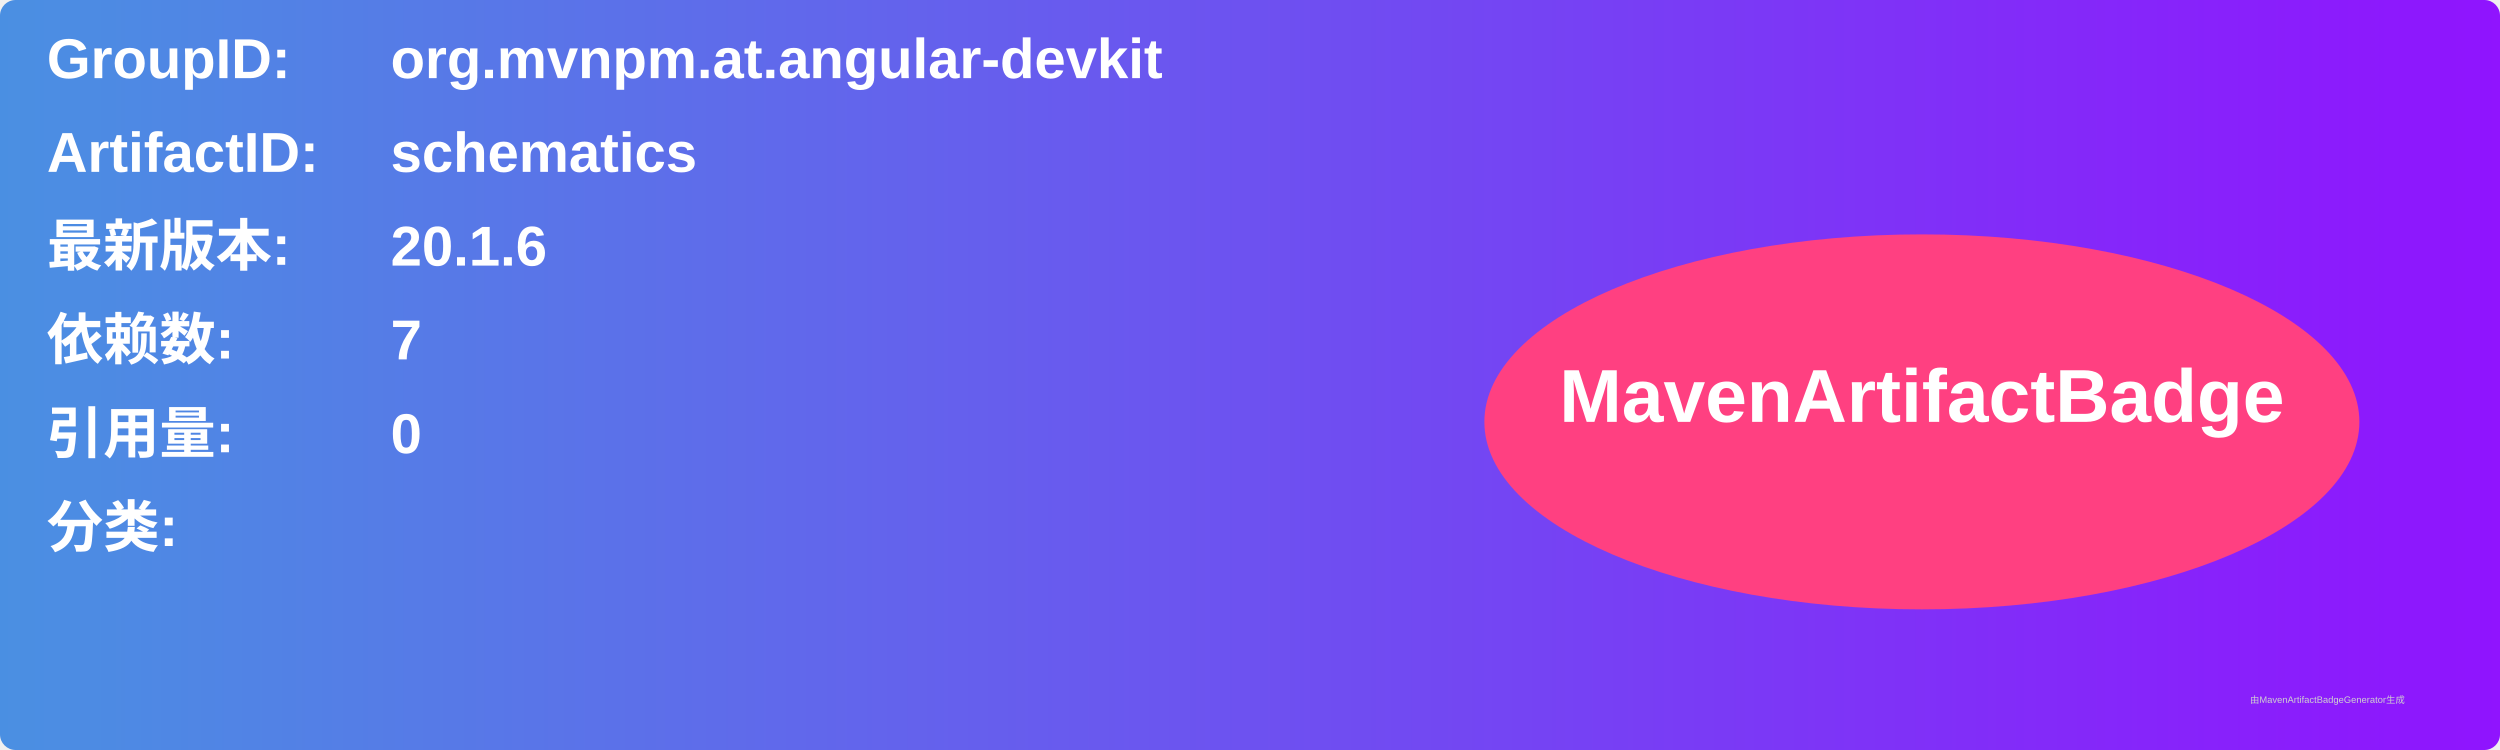
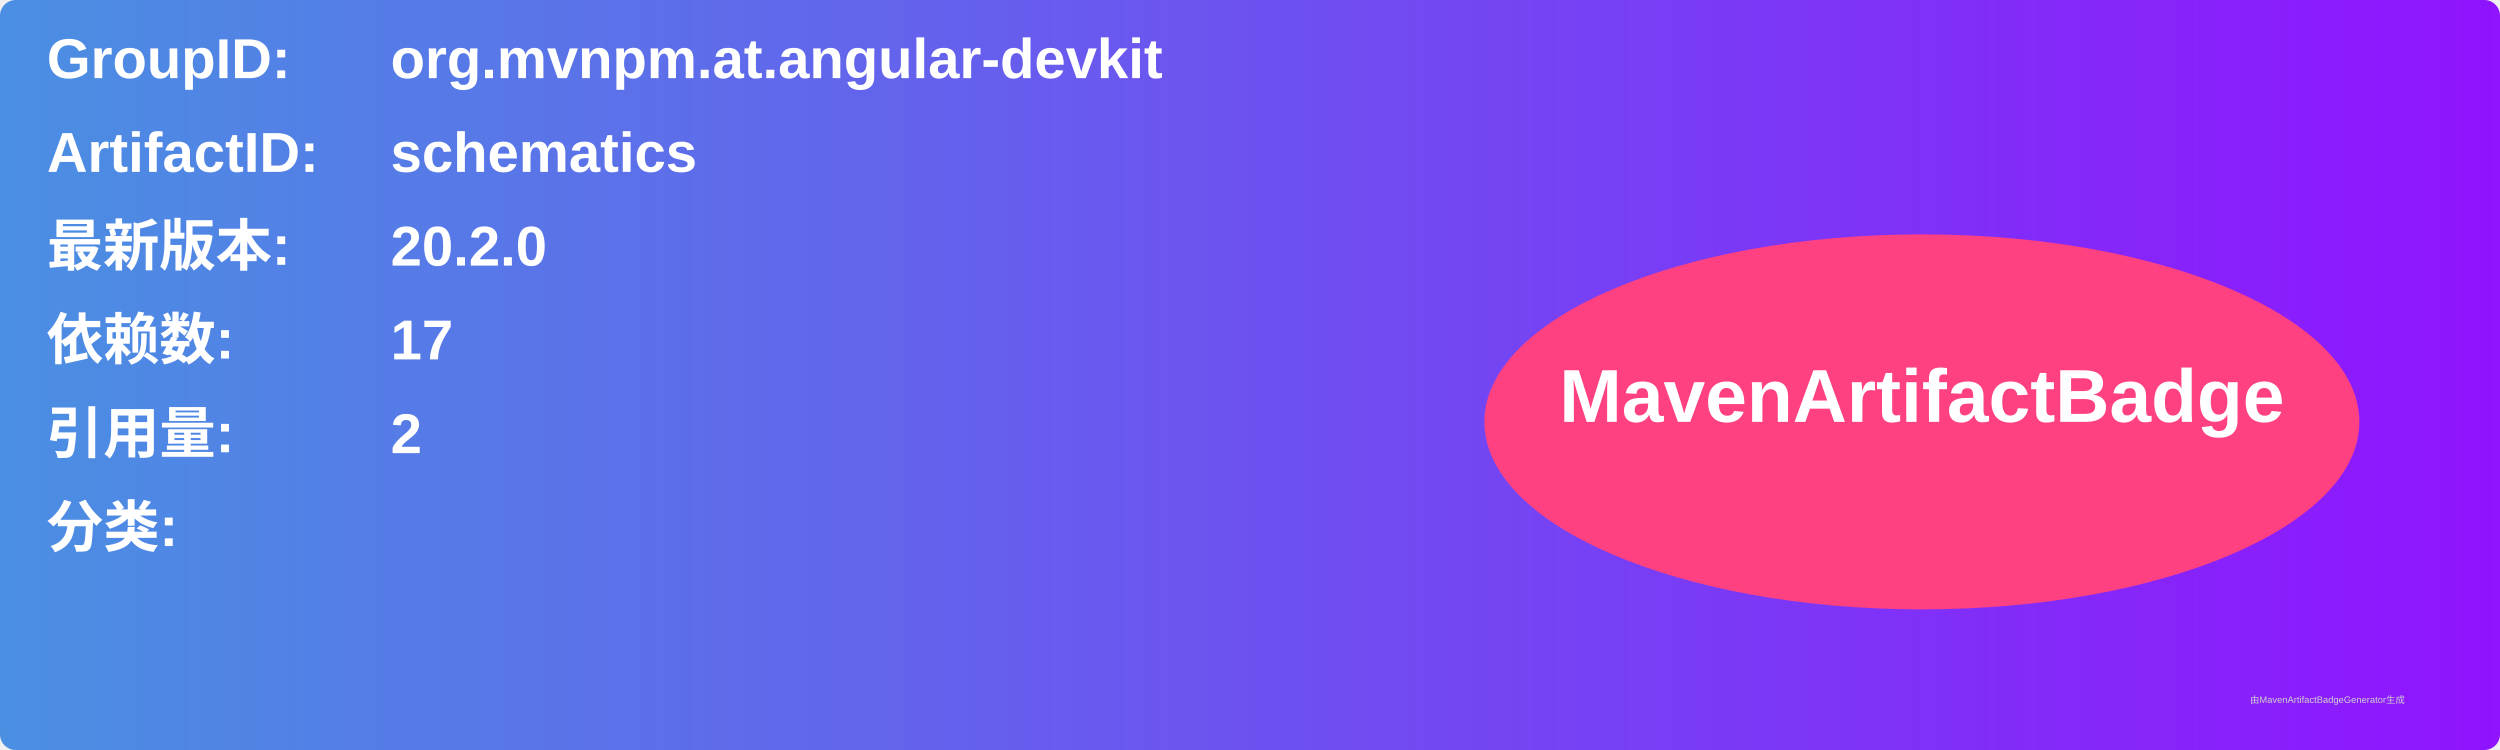
<svg xmlns="http://www.w3.org/2000/svg" width="800" height="240" viewBox="0 0 800 240">
  <linearGradient id="grad" x1="0%" y1="0%" x2="100%" y2="0%">
    <stop offset="0%" stop-color="#4a90e2" />
    <stop offset="100%" stop-color="#9013fe" />
  </linearGradient>
  <rect width="100%" height="100%" rx="5" ry="5" fill="url(#grad)" />
  <g transform="translate(15, 15)">
    <text x="0" y="10" font-family="Arial" font-size="18" fill="white" font-weight="bold" width="260">GroupID:</text>
    <text x="110" y="10" font-family="Arial" font-size="18" fill="white" font-weight="bold" width="460">org.mvnpm.at.angular-devkit</text>
    <text x="0" y="40" font-family="Arial" font-size="18" fill="white" font-weight="bold" width="260">ArtifactID:</text>
    <text x="110" y="40" font-family="Arial" font-size="18" fill="white" font-weight="bold" width="460">schematics</text>
    <text x="0" y="70" font-family="Arial" font-size="18" fill="white" font-weight="bold">最新版本:</text>
    <text x="110" y="70" font-family="Arial" font-size="18" fill="white" font-weight="bold">
-       <tspan font-weight="bold">20.1.6</tspan>
+       <tspan font-weight="bold">20.2.0</tspan>
    </text>
    <text x="0" y="100" font-family="Arial" font-size="18" fill="white" font-weight="bold">依赖数: </text>
    <text x="110" y="100" font-family="Arial" font-size="18" fill="white">
-       <tspan font-weight="bold">7</tspan>
+       <tspan font-weight="bold">17</tspan>
    </text>
    <text x="0" y="130" font-family="Arial" font-size="18" fill="white" font-weight="bold">引用量: </text>
    <text x="110" y="130" font-family="Arial" font-size="18" fill="white">
-       <tspan font-weight="bold">0</tspan>
+       <tspan font-weight="bold">2</tspan>
    </text>
    <text x="0" y="160" font-family="Arial" font-size="18" fill="white" font-weight="bold">分类:</text>
    <text x="10" y="190" font-family="Arial" font-size="10" fill="white">
      <tspan font-weight="bold" />
    </text>
    <ellipse cx="600" cy="120" rx="140" ry="60" fill="#ff4081" />
    <text x="600" y="120" text-anchor="middle" font-family="Arial" font-size="24" fill="white" font-weight="bold">MavenArtifactBadge</text>
  </g>
  <text x="720" y="225" font-family="Arial" font-size="3" fill="#d0d0d0">由MavenArtifactBadgeGenerator生成</text>
</svg>
